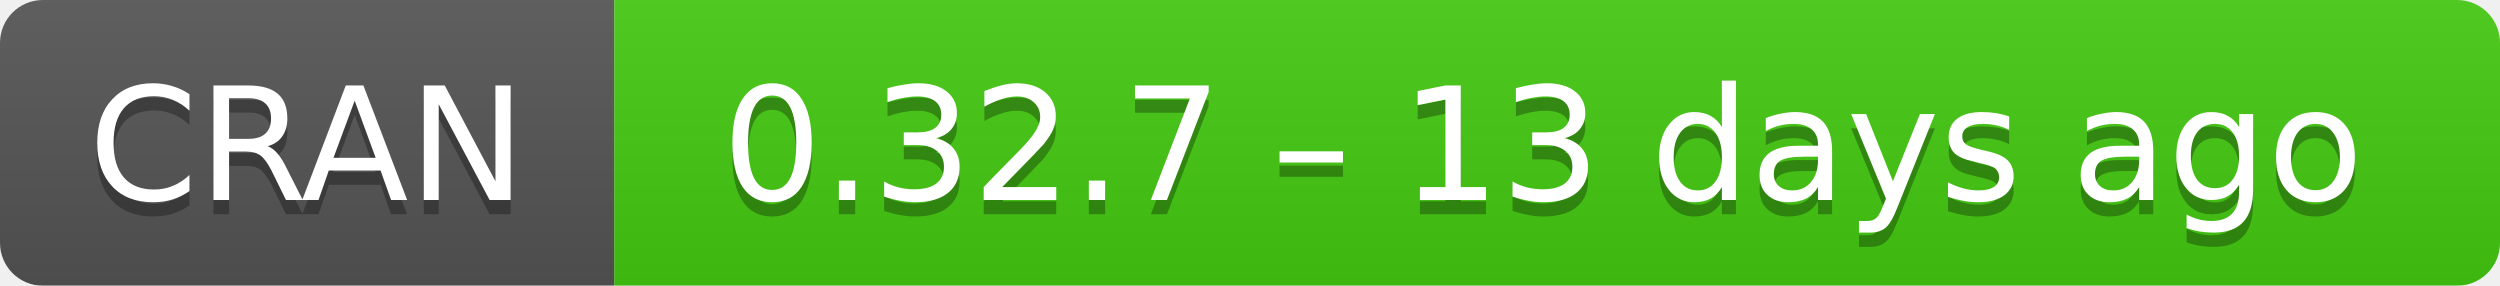
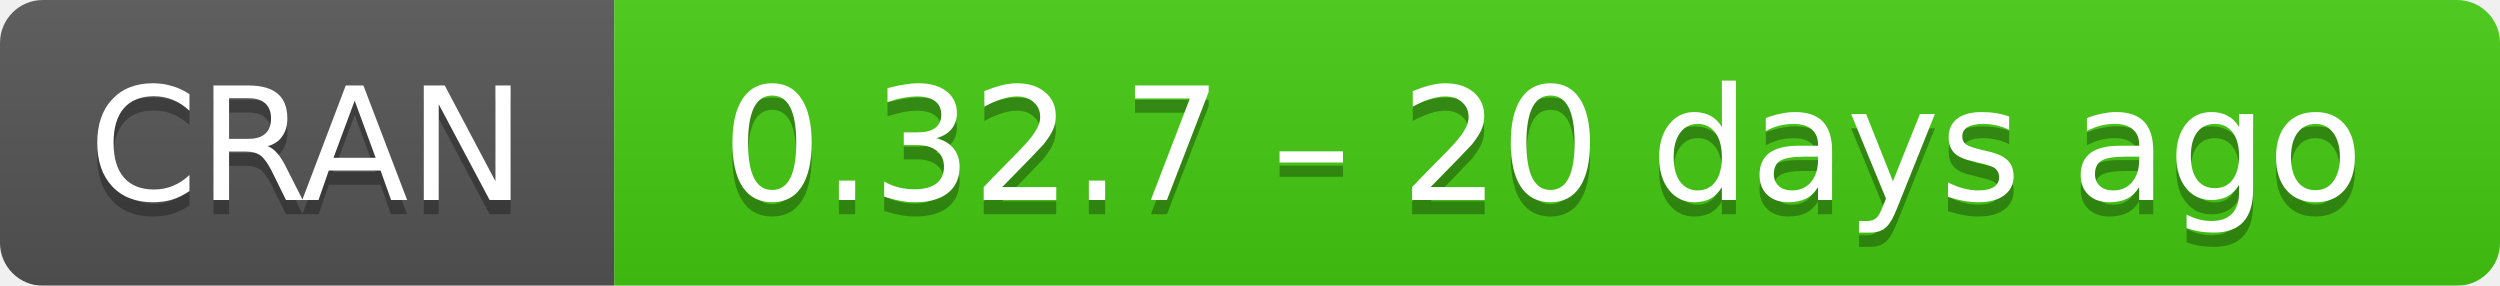
- <svg xmlns="http://www.w3.org/2000/svg" width="175" height="20" aria-label="CRAN 0.32.7 – 13 days ago">
+ <svg xmlns="http://www.w3.org/2000/svg" width="175" height="20" aria-label="CRAN 0.32.7 – 20 days ago">
  <linearGradient id="b" x2="0" y2="100%">
    <stop offset="0" stop-color="#bbb" stop-opacity=".1" />
    <stop offset="1" stop-opacity=".1" />
  </linearGradient>
  <mask id="a">
    <rect width="175" height="20" rx="3" fill="#fff" />
  </mask>
  <g mask="url(#a)">
    <path fill="#555" d="M0 0h43v20H0z" />
    <path fill="#4c1" d="M43 0h153v20H43z" />
    <path fill="url(#b)" d="M0 0h175v20H0z" />
  </g>
  <g fill="#fff" text-anchor="middle" font-family="DejaVu Sans,Verdana,Geneva,sans-serif" font-size="11">
    <text x="21.5" y="15" fill="#010101" fill-opacity=".3">
      CRAN
    </text>
    <text x="21.5" y="14">
      CRAN
    </text>
    <text x="108" y="15" fill="#010101" fill-opacity=".3">
-       0.32.7 – 13 days ago
+       0.32.7 – 20 days ago
    </text>
    <text x="108" y="14">
-       0.32.7 – 13 days ago
+       0.32.7 – 20 days ago
    </text>
  </g>
</svg>
